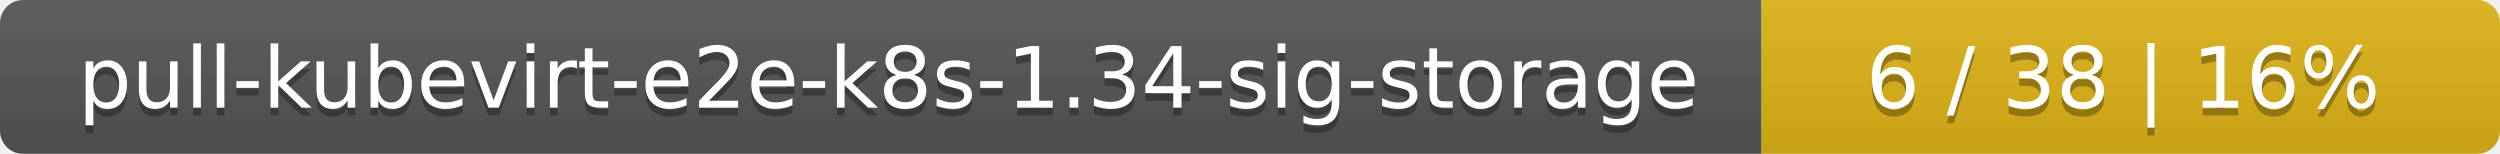
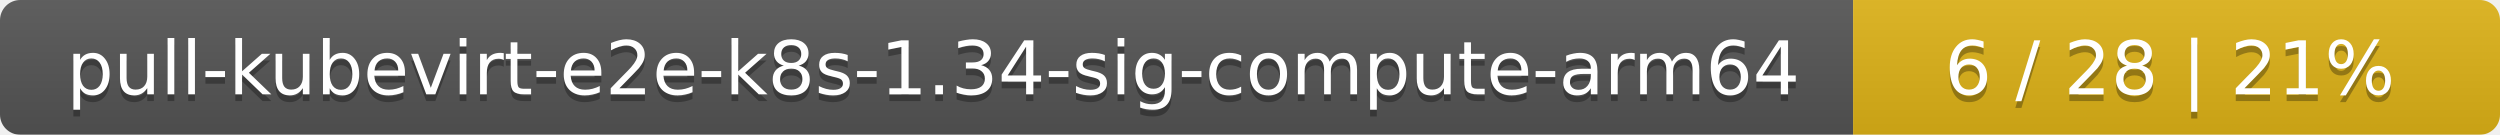
- <svg xmlns="http://www.w3.org/2000/svg" width="325" height="20">
+ <svg xmlns="http://www.w3.org/2000/svg" width="371" height="20">
  <linearGradient id="smooth" x2="0" y2="100%">
    <stop offset="0" stop-color="#bbb" stop-opacity=".1" />
    <stop offset="1" stop-opacity=".1" />
  </linearGradient>
  <mask id="round">
-     <rect width="325" height="20" rx="3" fill="#fff" />
+     <rect width="371" height="20" rx="3" fill="#fff" />
  </mask>
  <g mask="url(#round)">
-     <rect width="229" height="20" fill="#555" />
-     <rect x="229" width="96" height="20" fill="#dfb317" />
-     <rect width="325" height="20" fill="url(#smooth)" />
+     <rect width="275" height="20" fill="#555" />
+     <rect x="275" width="96" height="20" fill="#dfb317" />
+     <rect width="371" height="20" fill="url(#smooth)" />
  </g>
  <g fill="#fff" text-anchor="middle" font-family="DejaVu Sans,Verdana,Geneva,sans-serif" font-size="11">
-     <text x="115.5" y="15" fill="#010101" fill-opacity=".3">pull-kubevirt-e2e-k8s-1.34-sig-storage</text>
-     <text x="115.5" y="14">pull-kubevirt-e2e-k8s-1.34-sig-storage</text>
-     <text x="276" y="15" fill="#010101" fill-opacity=".3">6 / 38    |    16%</text>
-     <text x="276" y="14">6 / 38    |    16%</text>
+     <text x="138.5" y="15" fill="#010101" fill-opacity=".3">pull-kubevirt-e2e-k8s-1.34-sig-compute-arm64</text>
+     <text x="138.5" y="14">pull-kubevirt-e2e-k8s-1.34-sig-compute-arm64</text>
+     <text x="322" y="15" fill="#010101" fill-opacity=".3">6 / 28    |    21%</text>
+     <text x="322" y="14">6 / 28    |    21%</text>
  </g>
</svg>
